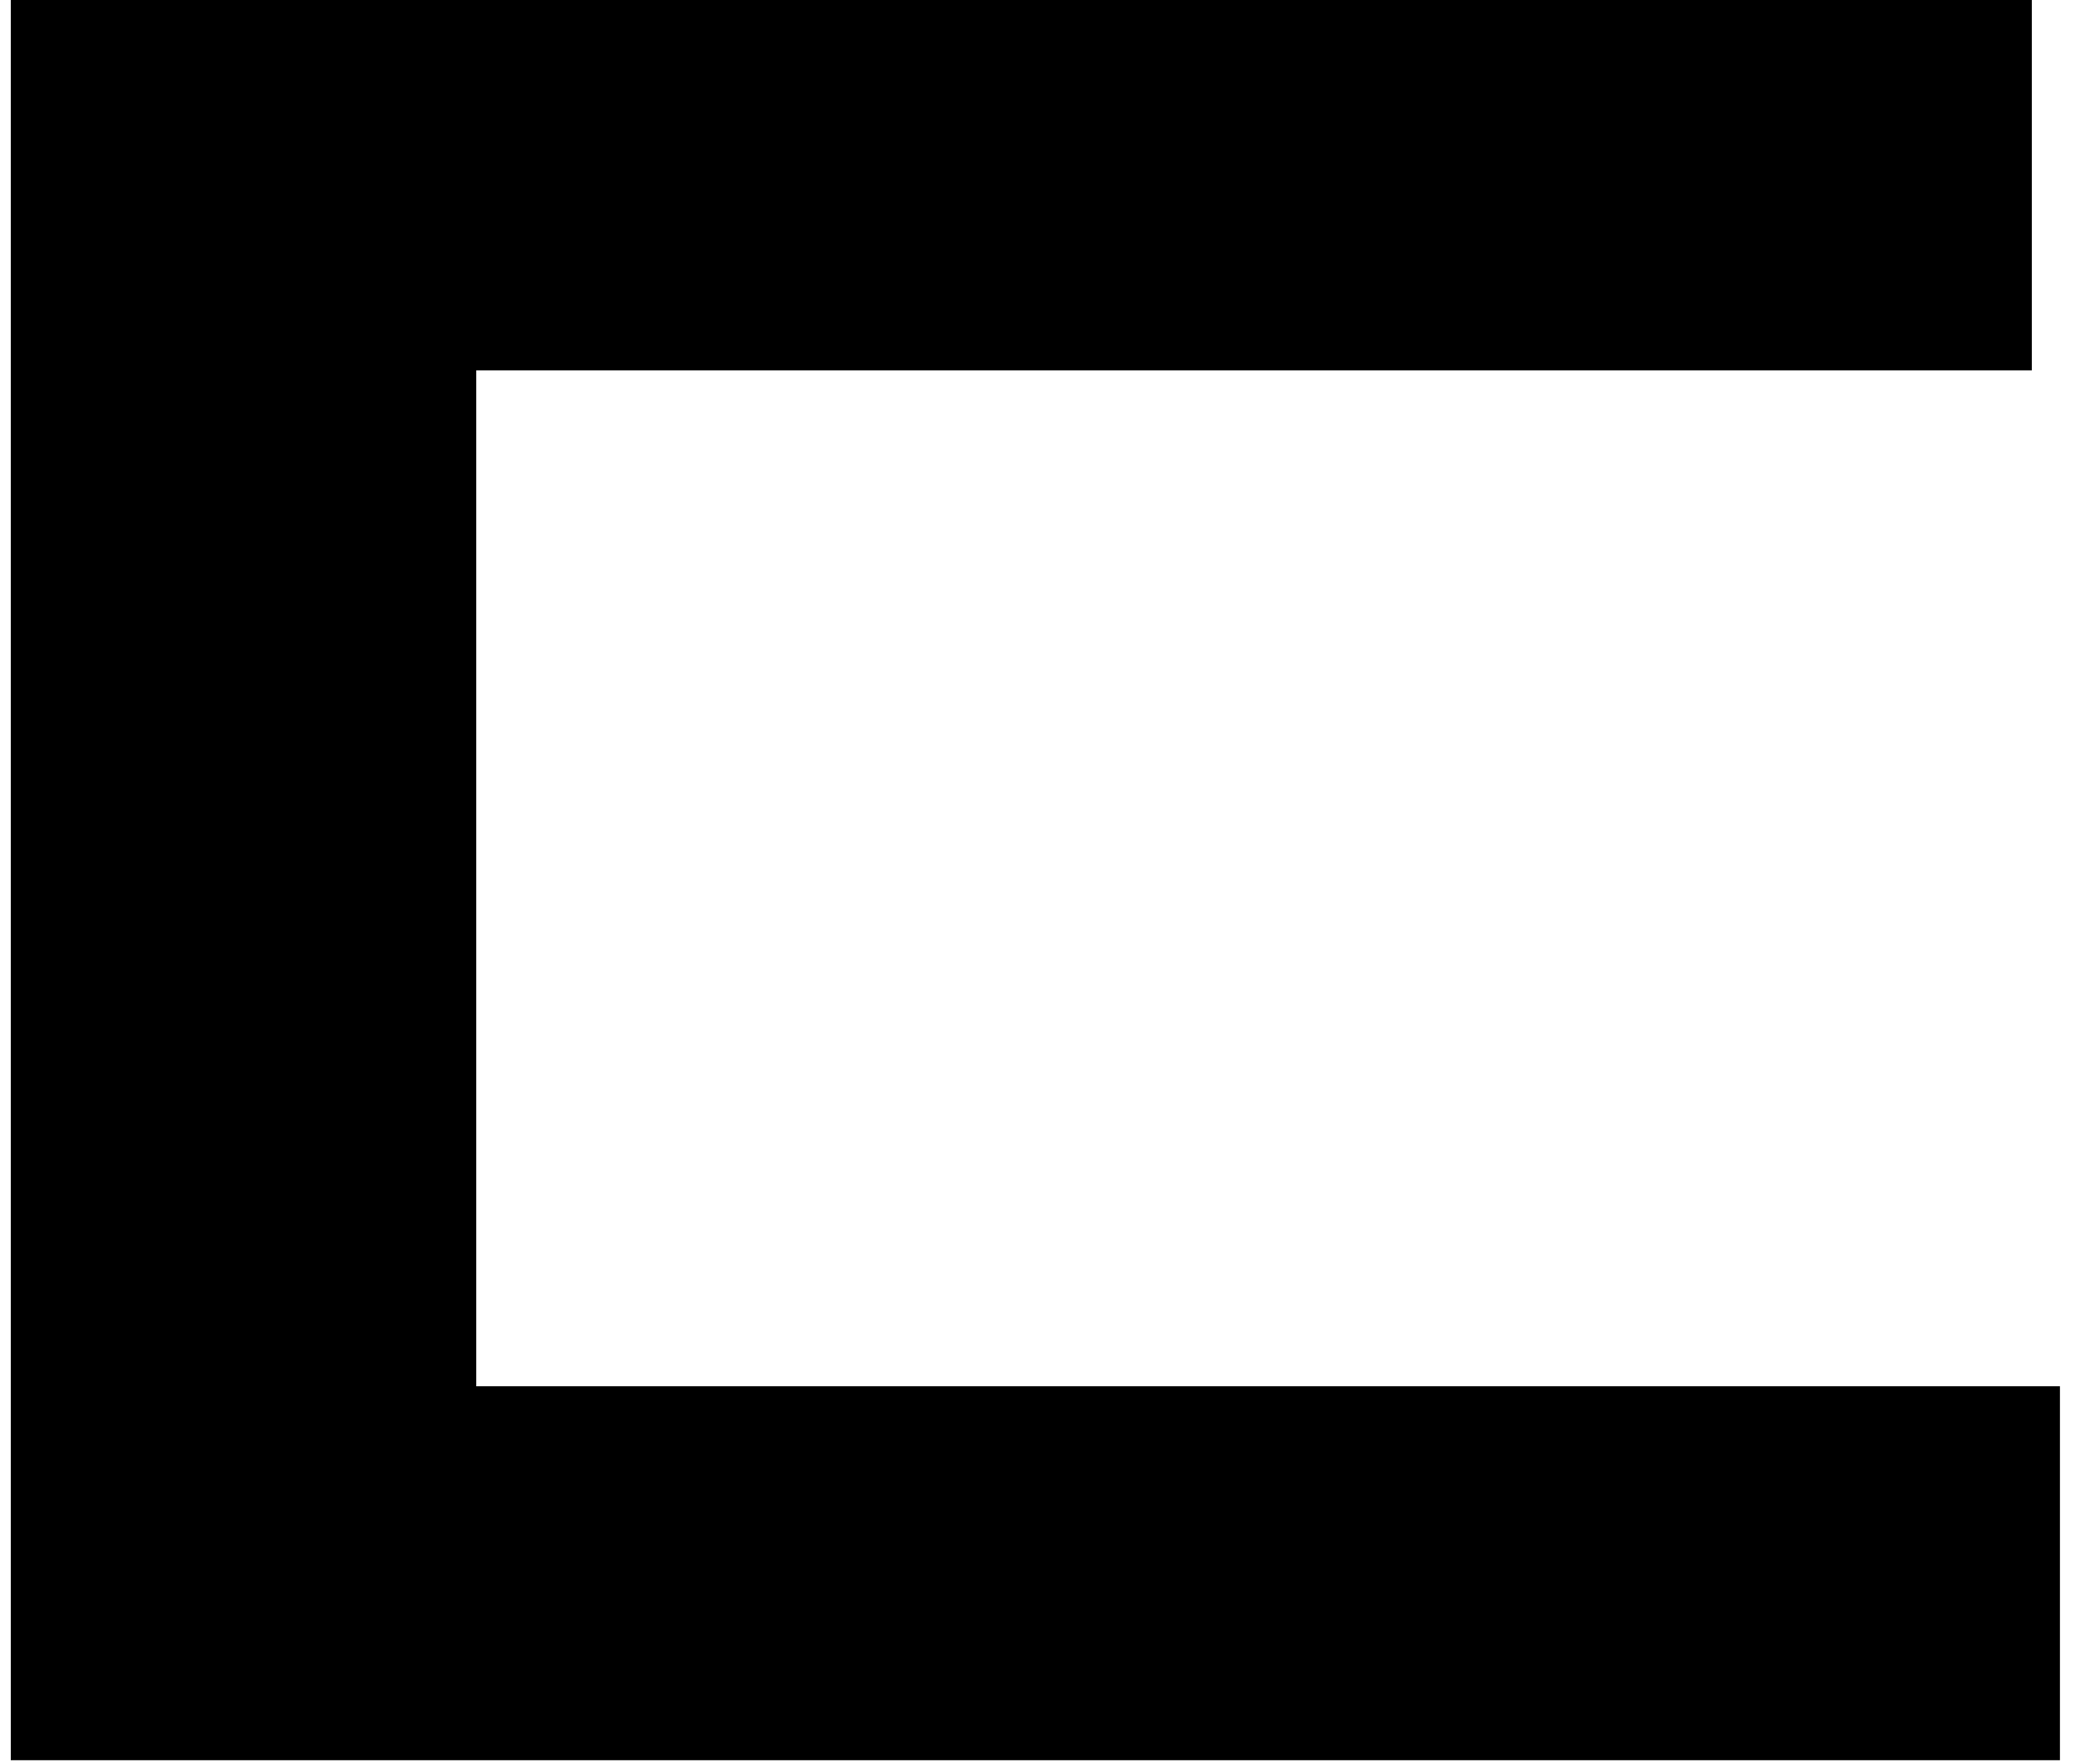
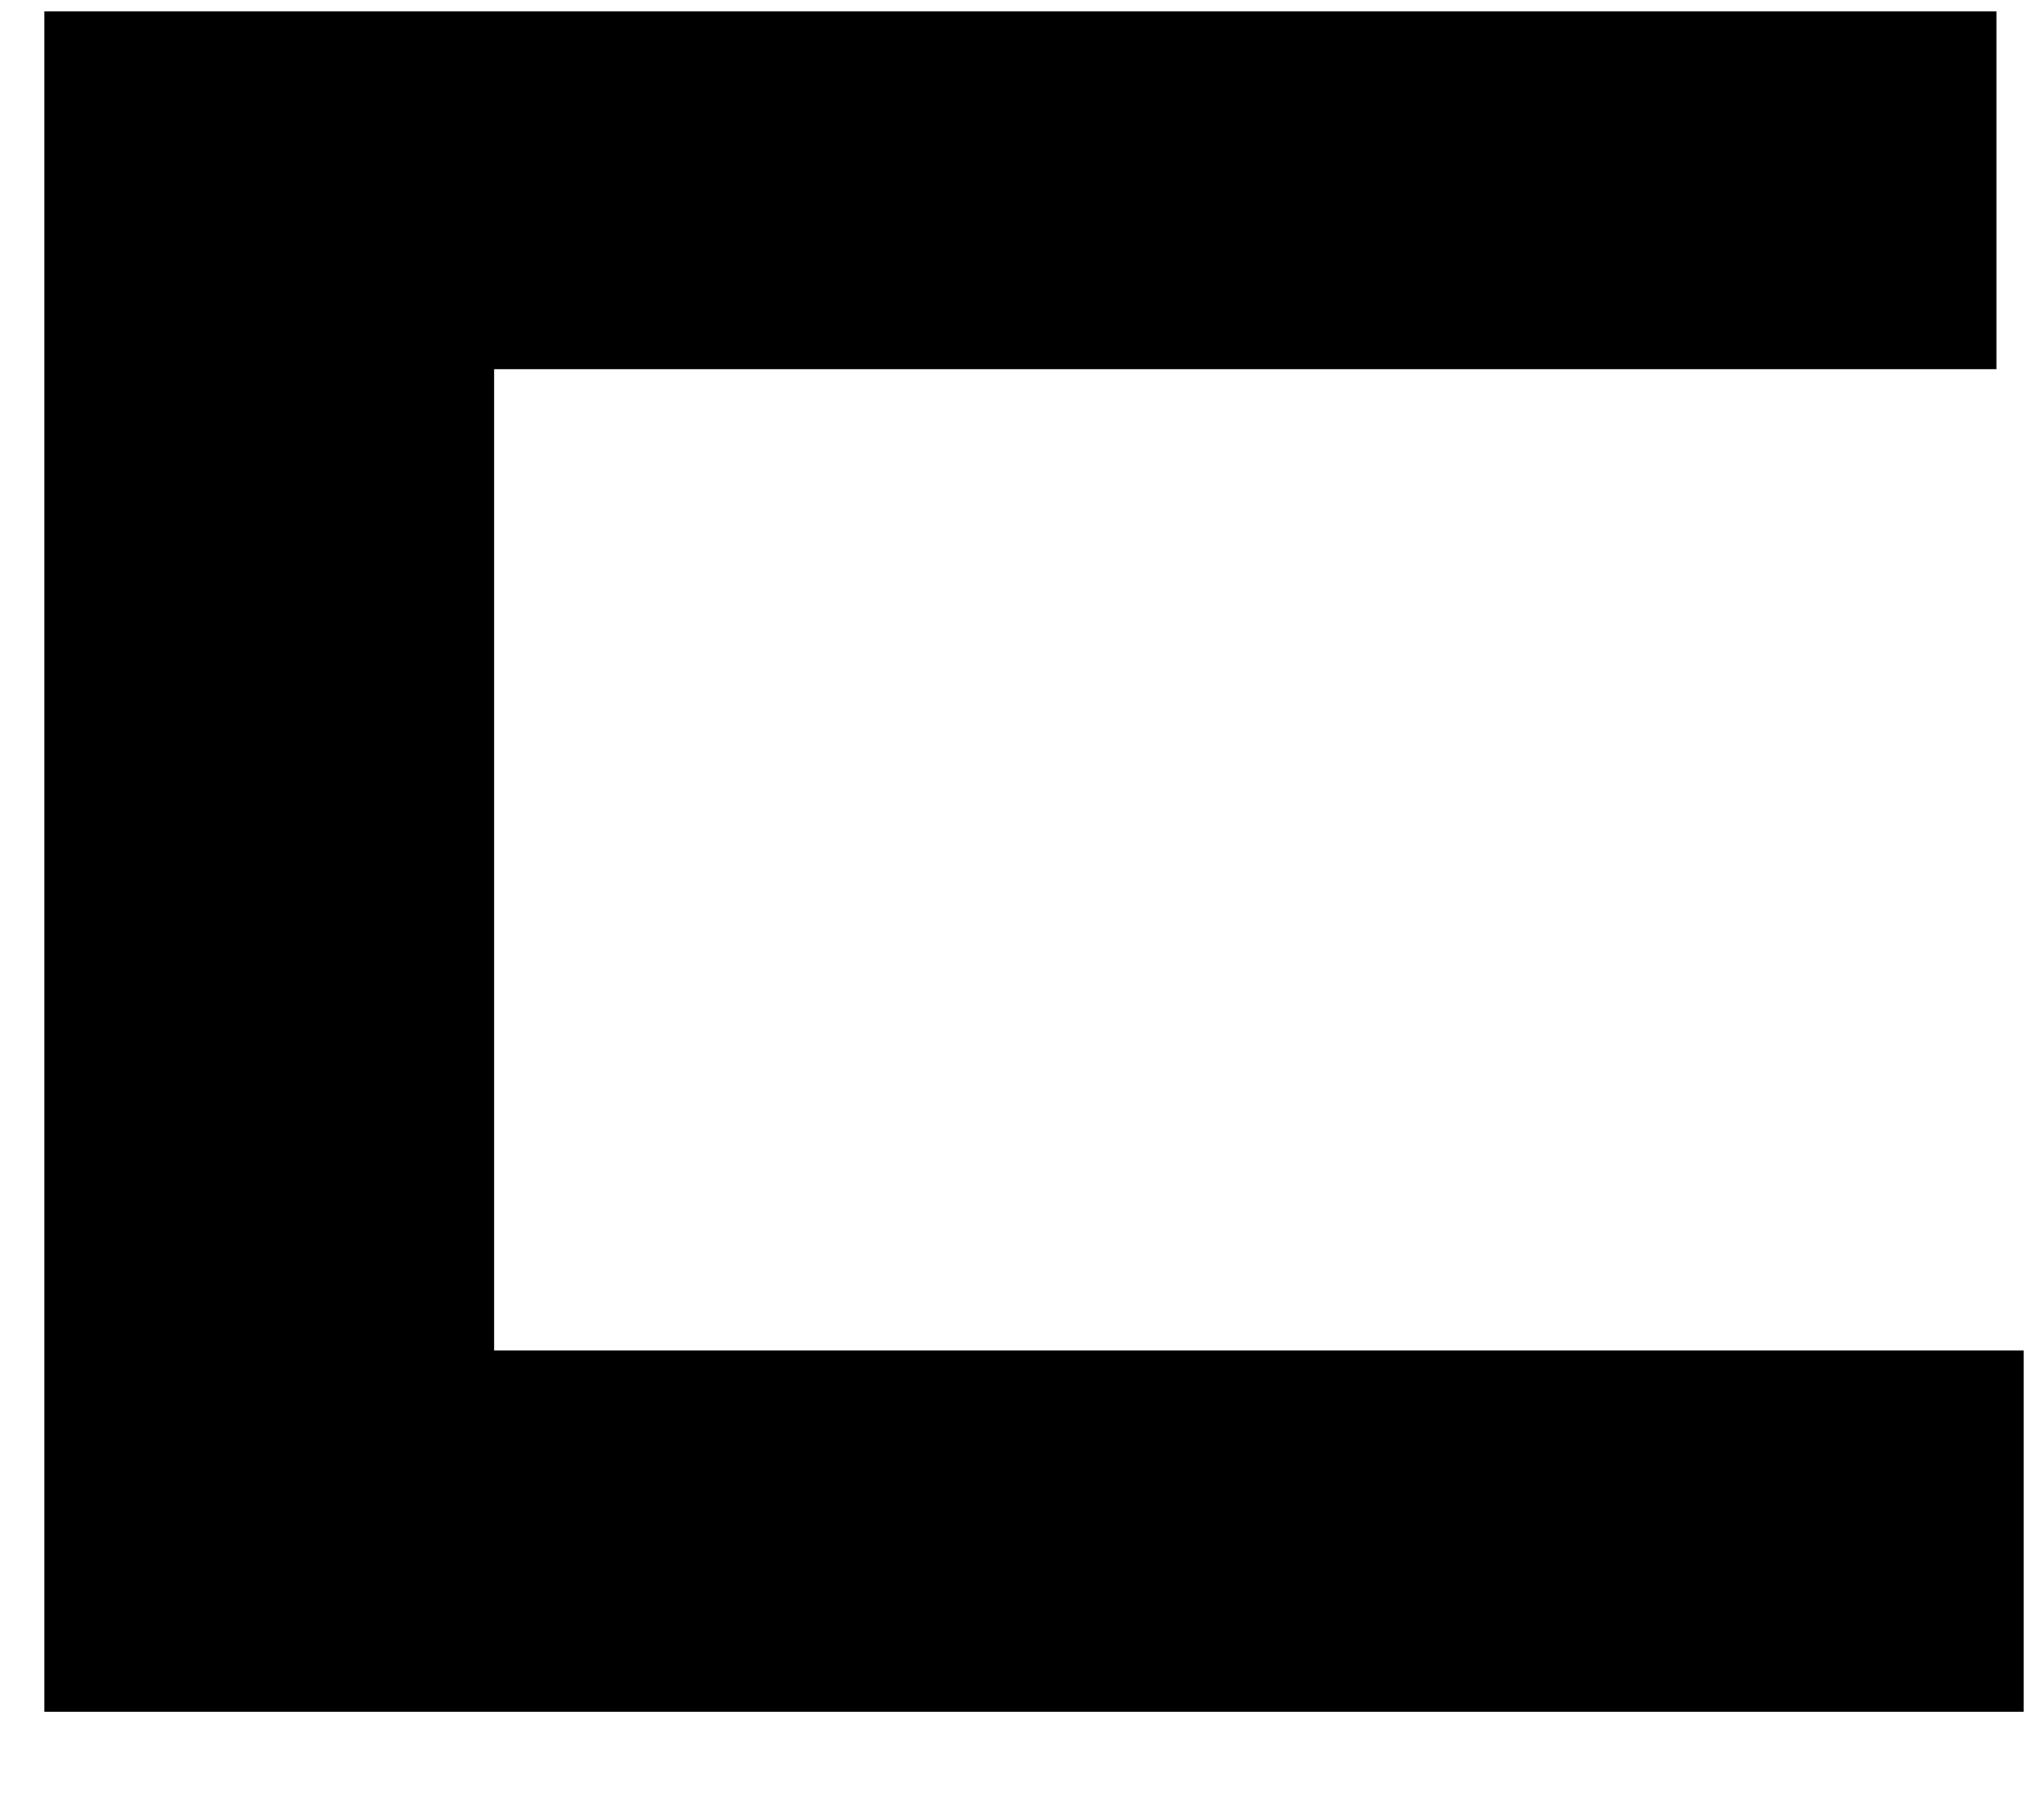
- <svg xmlns="http://www.w3.org/2000/svg" width="59" height="50" viewBox="0 0 59 50" fill="none">
-   <path d="M13.504 39.3V10.5H57.604V-5.48363e-06H0.304V49.9H58.404V39.3H13.504Z" fill="black" />
+ <svg xmlns="http://www.w3.org/2000/svg" width="18" height="16" viewBox="0 0 18 16" fill="none">
+   <path d="M4.351 11.89V3.25H17.581V0.1H0.391V15.07H17.821V11.89H4.351Z" fill="black" />
</svg>
